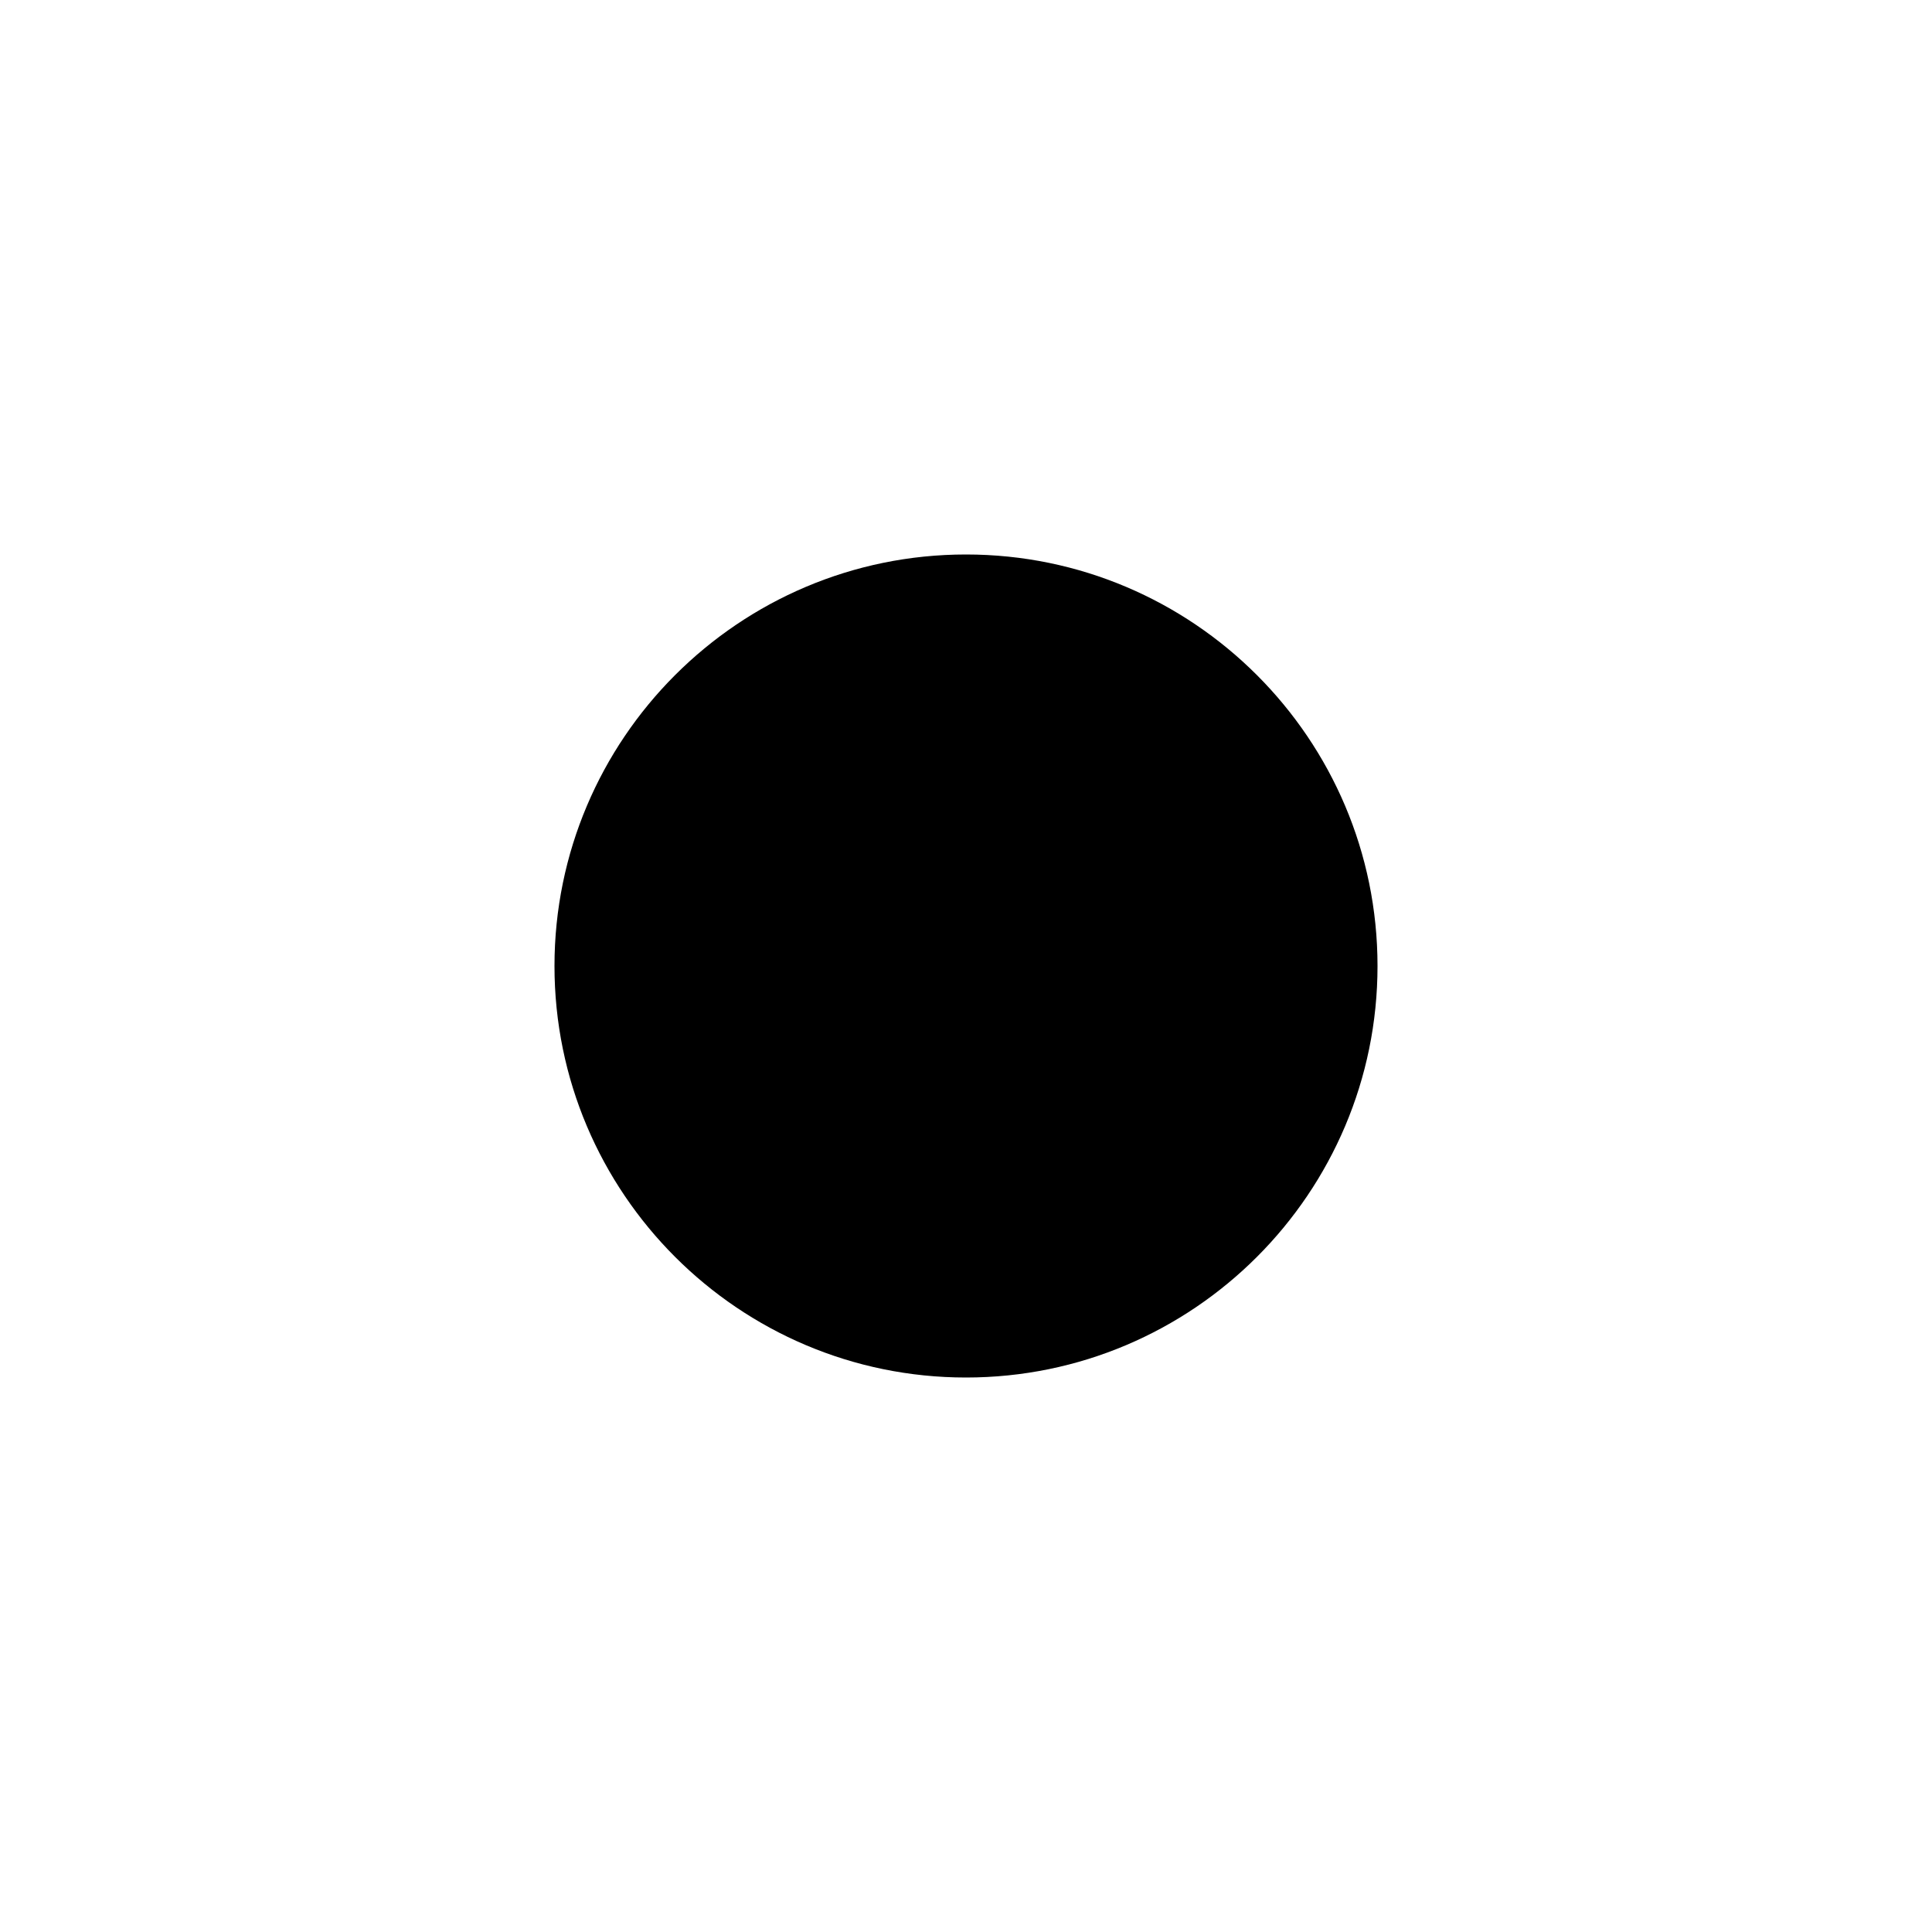
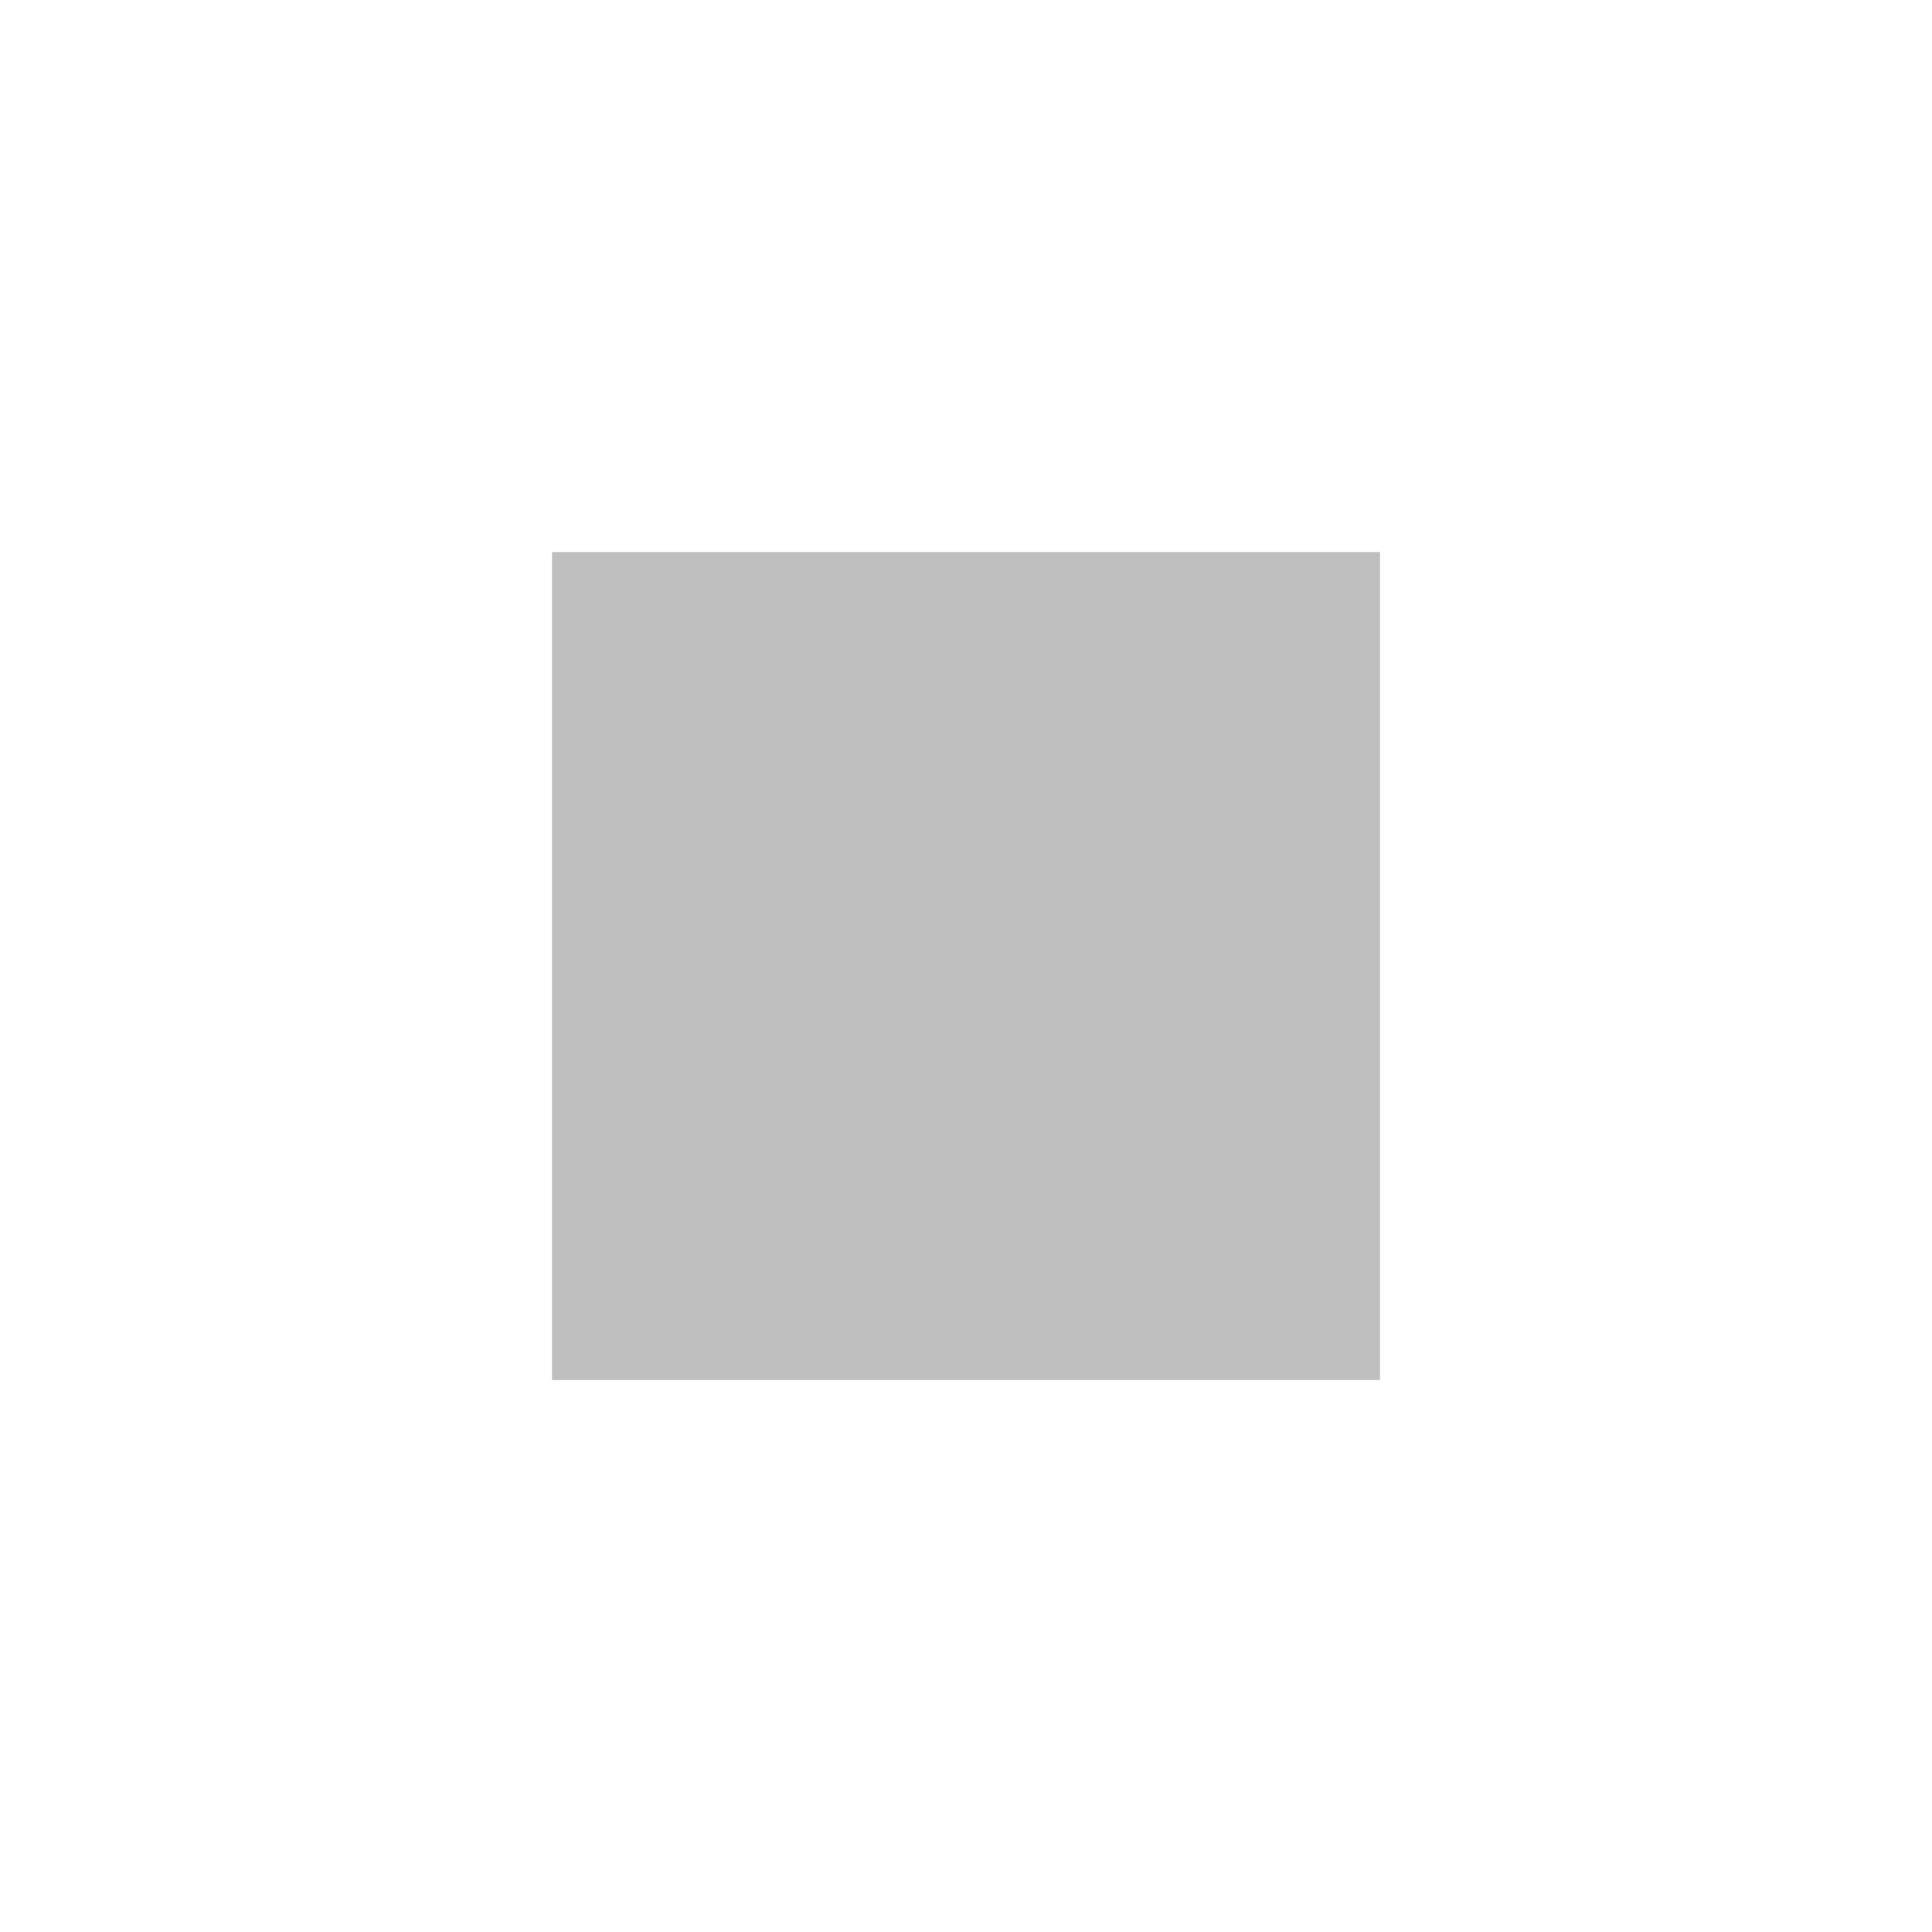
<svg height="14" width="14">
-   <path d="M7,4.018 c -1.646,0 -2.982,1.337 -2.982,2.982 0,1.646 1.337,2.982 2.982,2.982 1.646,0 2.982,-1.337 2.982,-2.982 0,-1.646 -1.337,-2.982 -2.982,-2.982 z" />
+   <path d="M 4,4 H 10 V 10 H 4 Z" fill="#bebebe" />
</svg>
